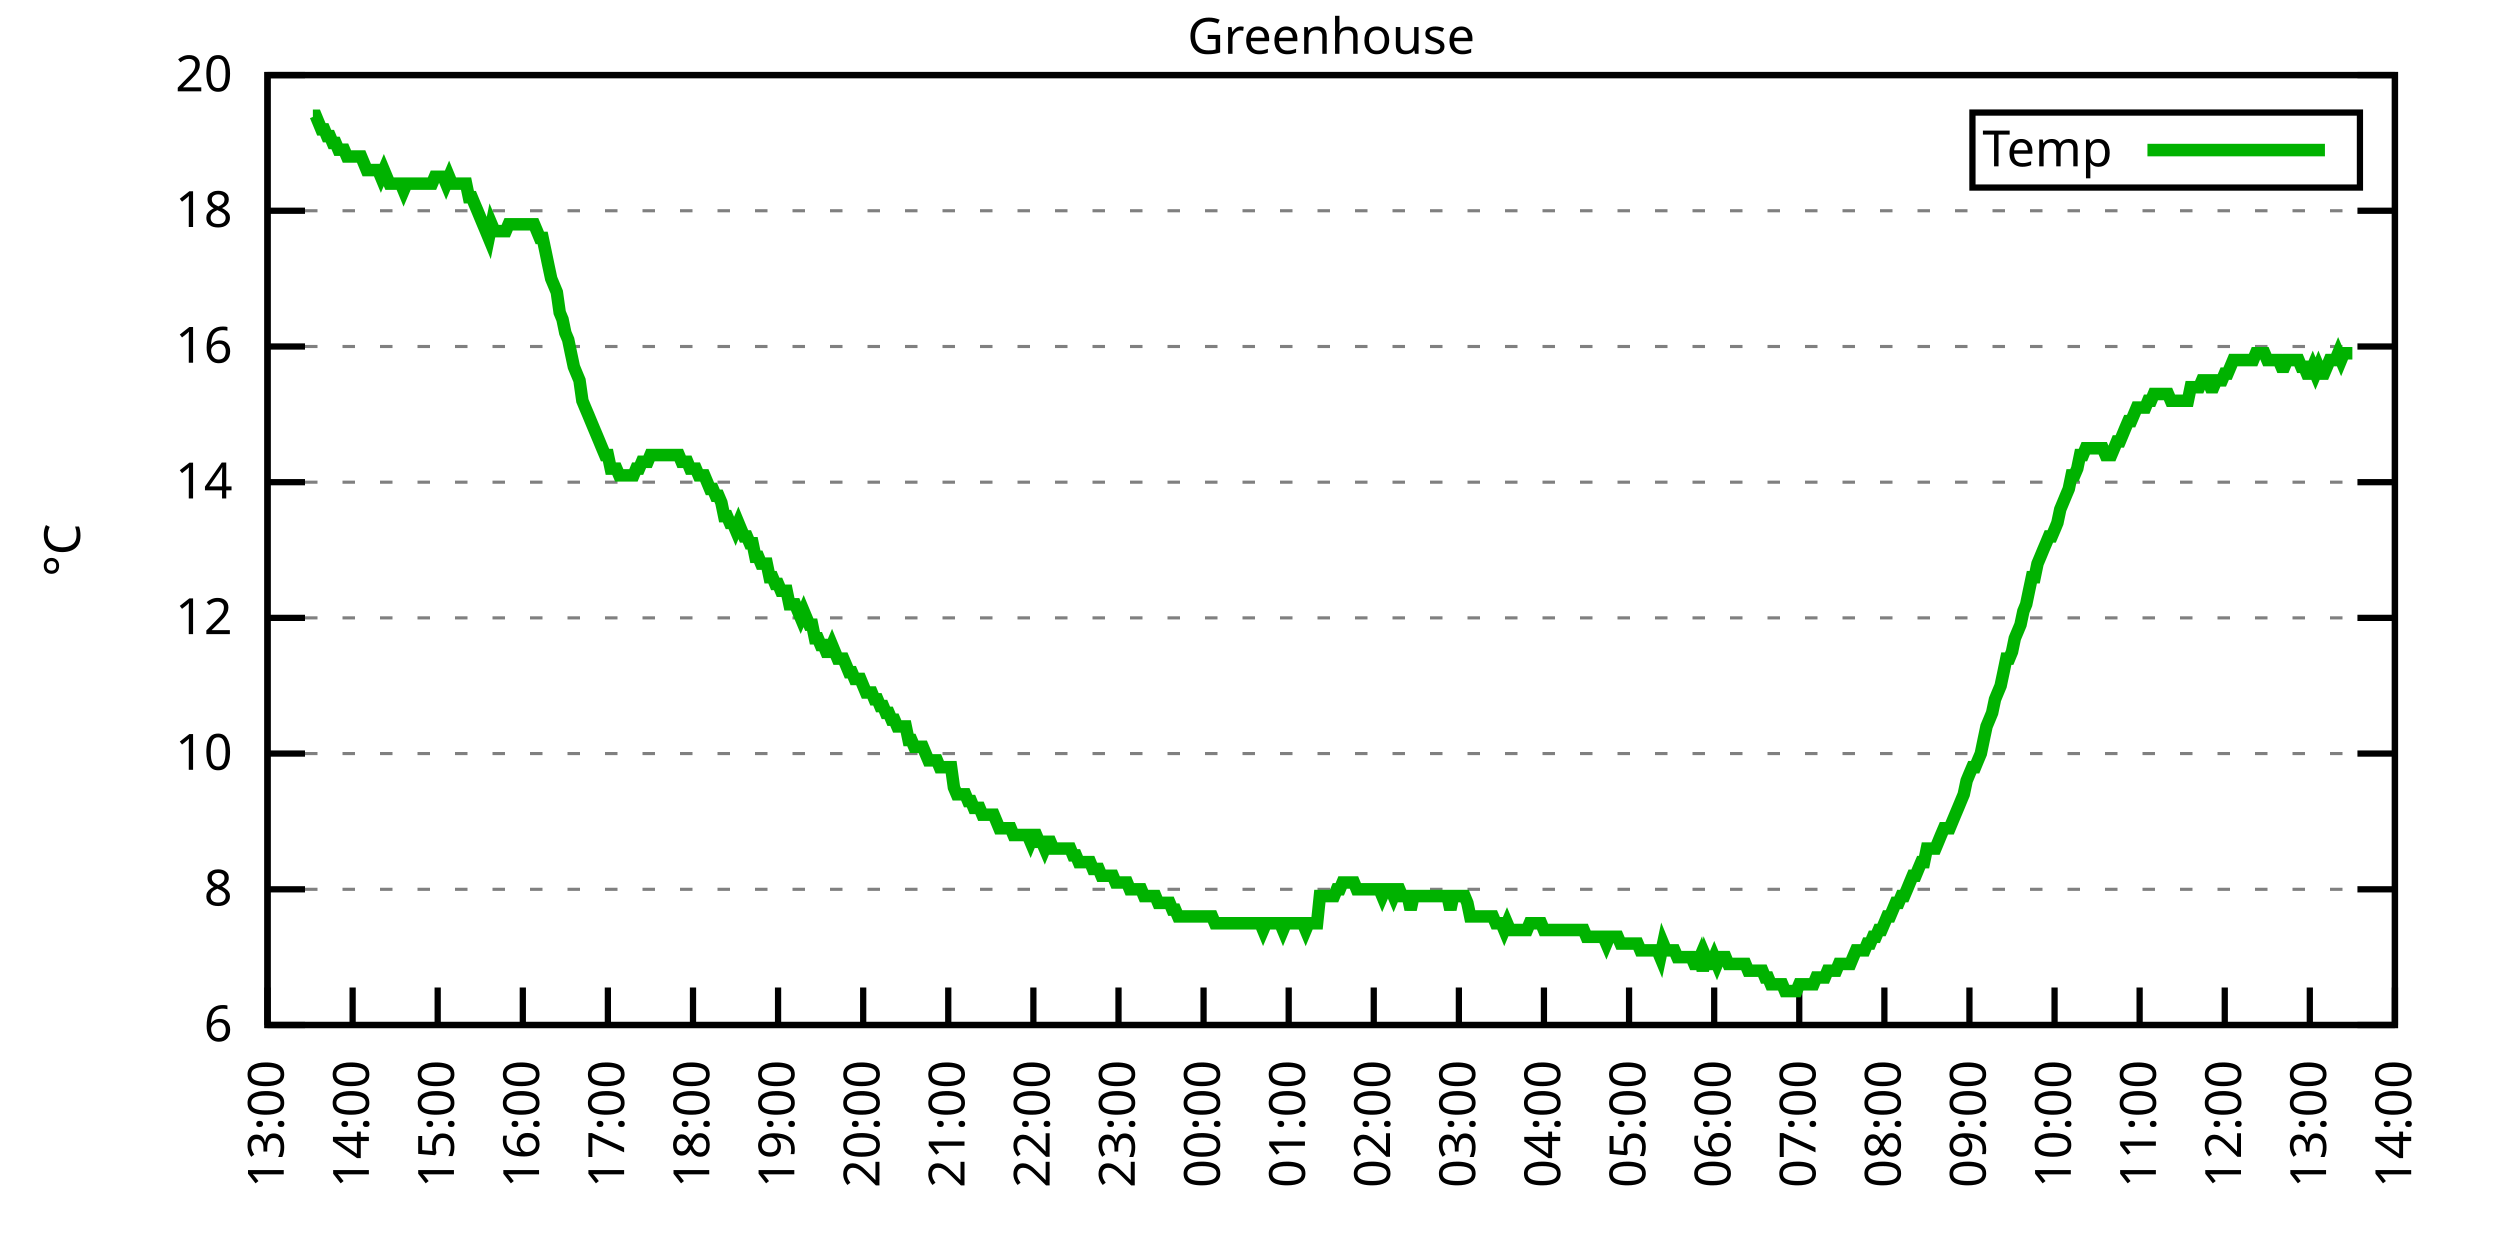
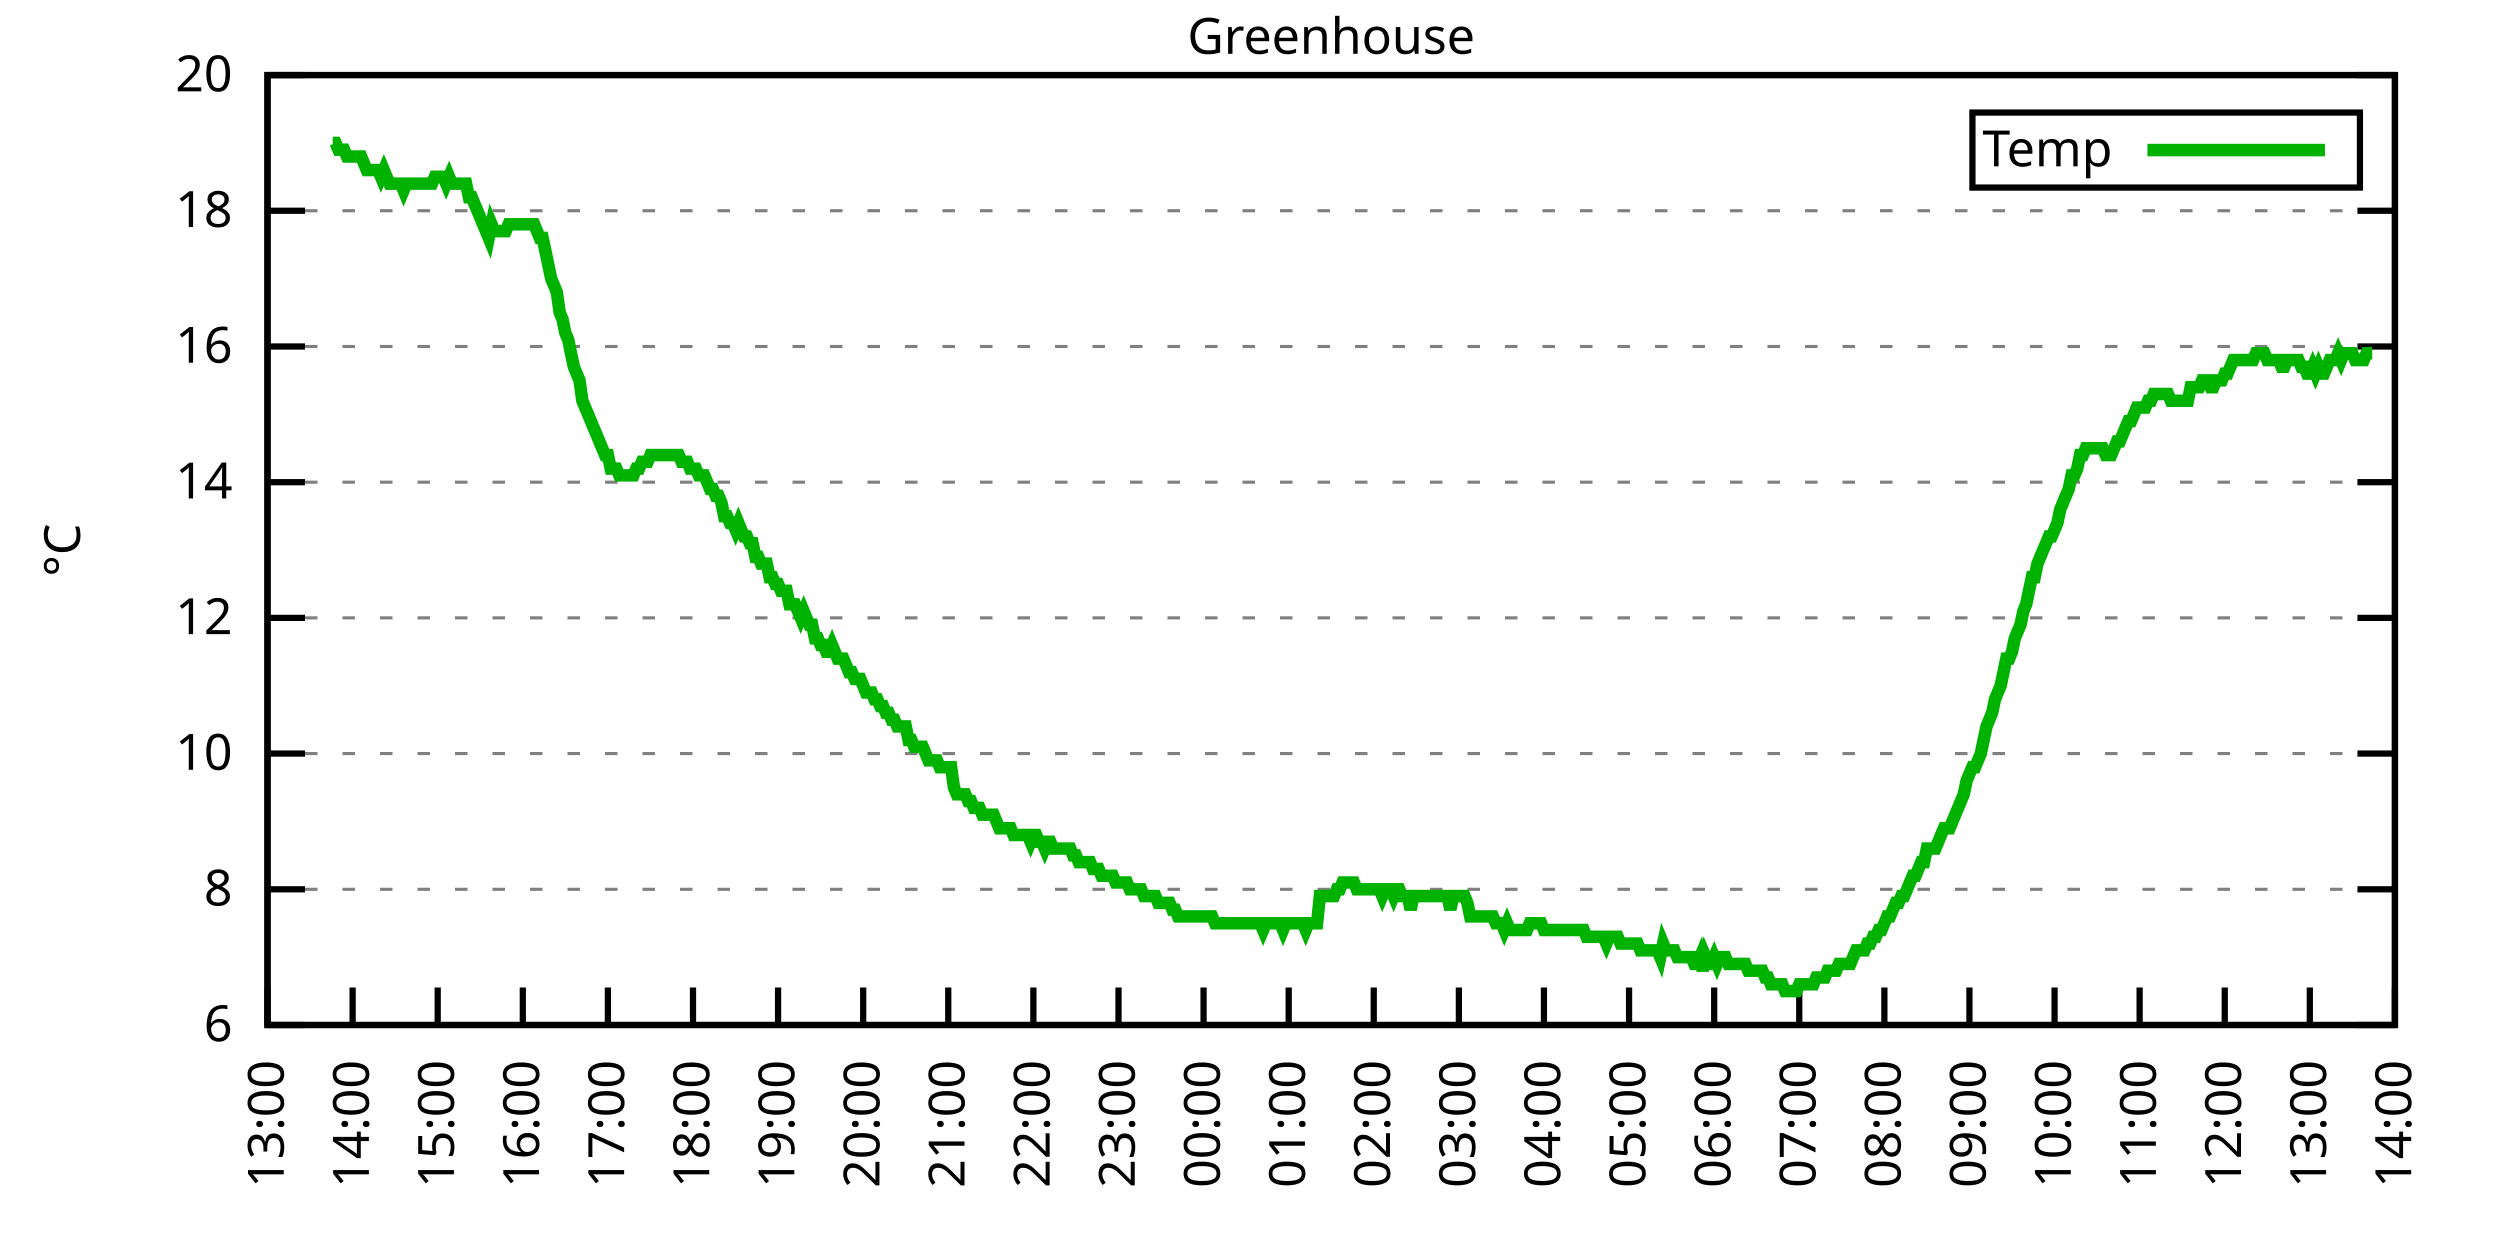
<svg xmlns="http://www.w3.org/2000/svg" xmlns:xlink="http://www.w3.org/1999/xlink" width="400" height="200" viewBox="0 0 400 200">
  <g id="gnuplot_canvas">
    <rect x="0" y="0" width="400" height="200" fill="none" />
    <defs>
      <circle id="gpDot" r="0.5" stroke-width="0.5" stroke="currentColor" />
      <path id="gpPt0" stroke-width="0.333" stroke="currentColor" d="M-1,0 h2 M0,-1 v2" />
      <path id="gpPt1" stroke-width="0.333" stroke="currentColor" d="M-1,-1 L1,1 M1,-1 L-1,1" />
      <path id="gpPt2" stroke-width="0.333" stroke="currentColor" d="M-1,0 L1,0 M0,-1 L0,1 M-1,-1 L1,1 M-1,1 L1,-1" />
      <rect id="gpPt3" stroke-width="0.333" stroke="currentColor" x="-1" y="-1" width="2" height="2" />
      <rect id="gpPt4" stroke-width="0.333" stroke="currentColor" fill="currentColor" x="-1" y="-1" width="2" height="2" />
      <circle id="gpPt5" stroke-width="0.333" stroke="currentColor" cx="0" cy="0" r="1" />
      <use xlink:href="#gpPt5" id="gpPt6" fill="currentColor" stroke="none" />
      <path id="gpPt7" stroke-width="0.333" stroke="currentColor" d="M0,-1.33 L-1.33,0.67 L1.33,0.67 z" />
      <use xlink:href="#gpPt7" id="gpPt8" fill="currentColor" stroke="none" />
      <use xlink:href="#gpPt7" id="gpPt9" stroke="currentColor" transform="rotate(180)" />
      <use xlink:href="#gpPt9" id="gpPt10" fill="currentColor" stroke="none" />
      <use xlink:href="#gpPt3" id="gpPt11" stroke="currentColor" transform="rotate(45)" />
      <use xlink:href="#gpPt11" id="gpPt12" fill="currentColor" stroke="none" />
      <path id="gpPt13" stroke-width="0.333" stroke="currentColor" d="M0,1.330 L1.265,0.411 L0.782,-1.067 L-0.782,-1.076 L-1.265,0.411 z" />
      <use xlink:href="#gpPt13" id="gpPt14" fill="currentColor" stroke="none" />
      <filter id="textbox" filterUnits="objectBoundingBox" x="0" y="0" height="1" width="1">
        <feFlood flood-color="white" flood-opacity="1" result="bgnd" />
        <feComposite in="SourceGraphic" in2="bgnd" operator="atop" />
      </filter>
      <filter id="greybox" filterUnits="objectBoundingBox" x="0" y="0" height="1" width="1">
        <feFlood flood-color="lightgrey" flood-opacity="1" result="grey" />
        <feComposite in="SourceGraphic" in2="grey" operator="atop" />
      </filter>
    </defs>
    <g fill="none" color="white" stroke="currentColor" stroke-width="1.00" stroke-linecap="butt" stroke-linejoin="miter">
</g>
    <g fill="none" color="black" stroke="currentColor" stroke-width="1.00" stroke-linecap="butt" stroke-linejoin="miter">
      <g stroke="none" shape-rendering="crispEdges">
        <polygon fill="rgb(255, 255, 255)" points="42.80,164.00 383.18,164.00 383.18,12.02 42.80,12.02 " />
      </g>
    </g>
    <g fill="none" color="black" stroke="currentColor" stroke-width="1.00" stroke-linecap="butt" stroke-linejoin="miter">
</g>
    <g fill="none" color="black" stroke="black" stroke-width="0.50" stroke-linecap="butt" stroke-linejoin="miter">
</g>
    <g fill="none" color="gray" stroke="currentColor" stroke-width="0.50" stroke-linecap="butt" stroke-linejoin="miter">
      <path stroke="gray" stroke-dasharray="2,4" class="gridline" d="M42.80,164.00 L383.19,164.00  " />
    </g>
    <g fill="none" color="gray" stroke="gray" stroke-width="1.00" stroke-linecap="butt" stroke-linejoin="miter">
</g>
    <g fill="none" color="black" stroke="currentColor" stroke-width="1.00" stroke-linecap="butt" stroke-linejoin="miter">
      <path stroke="black" d="M42.80,164.00 L48.80,164.00 M383.19,164.00 L377.19,164.00  " />
      <g transform="translate(37.20,166.60)" stroke="none" fill="black" font-family="Sans" font-size="8.00" text-anchor="end">
        <text>
          <tspan font-family="Sans"> 6</tspan>
        </text>
      </g>
    </g>
    <g fill="none" color="black" stroke="currentColor" stroke-width="1.00" stroke-linecap="butt" stroke-linejoin="miter">
</g>
    <g fill="none" color="black" stroke="black" stroke-width="0.50" stroke-linecap="butt" stroke-linejoin="miter">
</g>
    <g fill="none" color="gray" stroke="currentColor" stroke-width="0.50" stroke-linecap="butt" stroke-linejoin="miter">
      <path stroke="gray" stroke-dasharray="2,4" class="gridline" d="M42.80,142.29 L383.19,142.29  " />
    </g>
    <g fill="none" color="gray" stroke="gray" stroke-width="1.00" stroke-linecap="butt" stroke-linejoin="miter">
</g>
    <g fill="none" color="black" stroke="currentColor" stroke-width="1.00" stroke-linecap="butt" stroke-linejoin="miter">
      <path stroke="black" d="M42.80,142.29 L48.80,142.29 M383.19,142.29 L377.19,142.29  " />
      <g transform="translate(37.20,144.89)" stroke="none" fill="black" font-family="Sans" font-size="8.00" text-anchor="end">
        <text>
          <tspan font-family="Sans"> 8</tspan>
        </text>
      </g>
    </g>
    <g fill="none" color="black" stroke="currentColor" stroke-width="1.00" stroke-linecap="butt" stroke-linejoin="miter">
</g>
    <g fill="none" color="black" stroke="black" stroke-width="0.50" stroke-linecap="butt" stroke-linejoin="miter">
</g>
    <g fill="none" color="gray" stroke="currentColor" stroke-width="0.50" stroke-linecap="butt" stroke-linejoin="miter">
      <path stroke="gray" stroke-dasharray="2,4" class="gridline" d="M42.80,120.57 L383.19,120.57  " />
    </g>
    <g fill="none" color="gray" stroke="gray" stroke-width="1.00" stroke-linecap="butt" stroke-linejoin="miter">
</g>
    <g fill="none" color="black" stroke="currentColor" stroke-width="1.00" stroke-linecap="butt" stroke-linejoin="miter">
      <path stroke="black" d="M42.80,120.57 L48.80,120.57 M383.19,120.57 L377.19,120.57  " />
      <g transform="translate(37.20,123.17)" stroke="none" fill="black" font-family="Sans" font-size="8.00" text-anchor="end">
        <text>
          <tspan font-family="Sans"> 10</tspan>
        </text>
      </g>
    </g>
    <g fill="none" color="black" stroke="currentColor" stroke-width="1.00" stroke-linecap="butt" stroke-linejoin="miter">
</g>
    <g fill="none" color="black" stroke="black" stroke-width="0.50" stroke-linecap="butt" stroke-linejoin="miter">
</g>
    <g fill="none" color="gray" stroke="currentColor" stroke-width="0.50" stroke-linecap="butt" stroke-linejoin="miter">
      <path stroke="gray" stroke-dasharray="2,4" class="gridline" d="M42.80,98.86 L383.19,98.86  " />
    </g>
    <g fill="none" color="gray" stroke="gray" stroke-width="1.00" stroke-linecap="butt" stroke-linejoin="miter">
</g>
    <g fill="none" color="black" stroke="currentColor" stroke-width="1.00" stroke-linecap="butt" stroke-linejoin="miter">
      <path stroke="black" d="M42.80,98.86 L48.80,98.86 M383.19,98.86 L377.19,98.86  " />
      <g transform="translate(37.20,101.46)" stroke="none" fill="black" font-family="Sans" font-size="8.00" text-anchor="end">
        <text>
          <tspan font-family="Sans"> 12</tspan>
        </text>
      </g>
    </g>
    <g fill="none" color="black" stroke="currentColor" stroke-width="1.00" stroke-linecap="butt" stroke-linejoin="miter">
</g>
    <g fill="none" color="black" stroke="black" stroke-width="0.50" stroke-linecap="butt" stroke-linejoin="miter">
</g>
    <g fill="none" color="gray" stroke="currentColor" stroke-width="0.50" stroke-linecap="butt" stroke-linejoin="miter">
      <path stroke="gray" stroke-dasharray="2,4" class="gridline" d="M42.80,77.15 L383.19,77.15  " />
    </g>
    <g fill="none" color="gray" stroke="gray" stroke-width="1.00" stroke-linecap="butt" stroke-linejoin="miter">
</g>
    <g fill="none" color="black" stroke="currentColor" stroke-width="1.00" stroke-linecap="butt" stroke-linejoin="miter">
      <path stroke="black" d="M42.80,77.15 L48.80,77.15 M383.19,77.15 L377.19,77.15  " />
      <g transform="translate(37.20,79.75)" stroke="none" fill="black" font-family="Sans" font-size="8.00" text-anchor="end">
        <text>
          <tspan font-family="Sans"> 14</tspan>
        </text>
      </g>
    </g>
    <g fill="none" color="black" stroke="currentColor" stroke-width="1.00" stroke-linecap="butt" stroke-linejoin="miter">
</g>
    <g fill="none" color="black" stroke="black" stroke-width="0.50" stroke-linecap="butt" stroke-linejoin="miter">
</g>
    <g fill="none" color="gray" stroke="currentColor" stroke-width="0.50" stroke-linecap="butt" stroke-linejoin="miter">
      <path stroke="gray" stroke-dasharray="2,4" class="gridline" d="M42.80,55.44 L383.19,55.44  " />
    </g>
    <g fill="none" color="gray" stroke="gray" stroke-width="1.00" stroke-linecap="butt" stroke-linejoin="miter">
</g>
    <g fill="none" color="black" stroke="currentColor" stroke-width="1.00" stroke-linecap="butt" stroke-linejoin="miter">
      <path stroke="black" d="M42.80,55.44 L48.80,55.44 M383.19,55.44 L377.19,55.44  " />
      <g transform="translate(37.20,58.04)" stroke="none" fill="black" font-family="Sans" font-size="8.00" text-anchor="end">
        <text>
          <tspan font-family="Sans"> 16</tspan>
        </text>
      </g>
    </g>
    <g fill="none" color="black" stroke="currentColor" stroke-width="1.00" stroke-linecap="butt" stroke-linejoin="miter">
</g>
    <g fill="none" color="black" stroke="black" stroke-width="0.50" stroke-linecap="butt" stroke-linejoin="miter">
</g>
    <g fill="none" color="gray" stroke="currentColor" stroke-width="0.50" stroke-linecap="butt" stroke-linejoin="miter">
      <path stroke="gray" stroke-dasharray="2,4" class="gridline" d="M42.80,33.72 L383.19,33.72  " />
    </g>
    <g fill="none" color="gray" stroke="gray" stroke-width="1.00" stroke-linecap="butt" stroke-linejoin="miter">
</g>
    <g fill="none" color="black" stroke="currentColor" stroke-width="1.00" stroke-linecap="butt" stroke-linejoin="miter">
      <path stroke="black" d="M42.80,33.72 L48.80,33.72 M383.19,33.72 L377.19,33.72  " />
      <g transform="translate(37.20,36.32)" stroke="none" fill="black" font-family="Sans" font-size="8.00" text-anchor="end">
        <text>
          <tspan font-family="Sans"> 18</tspan>
        </text>
      </g>
    </g>
    <g fill="none" color="black" stroke="currentColor" stroke-width="1.00" stroke-linecap="butt" stroke-linejoin="miter">
</g>
    <g fill="none" color="black" stroke="black" stroke-width="0.50" stroke-linecap="butt" stroke-linejoin="miter">
</g>
    <g fill="none" color="gray" stroke="currentColor" stroke-width="0.50" stroke-linecap="butt" stroke-linejoin="miter">
      <path stroke="gray" stroke-dasharray="2,4" class="gridline" d="M42.80,12.01 L383.19,12.01  " />
    </g>
    <g fill="none" color="gray" stroke="gray" stroke-width="1.00" stroke-linecap="butt" stroke-linejoin="miter">
</g>
    <g fill="none" color="black" stroke="currentColor" stroke-width="1.00" stroke-linecap="butt" stroke-linejoin="miter">
      <path stroke="black" d="M42.80,12.01 L48.80,12.01 M383.19,12.01 L377.19,12.01  " />
      <g transform="translate(37.20,14.61)" stroke="none" fill="black" font-family="Sans" font-size="8.00" text-anchor="end">
        <text>
          <tspan font-family="Sans"> 20</tspan>
        </text>
      </g>
    </g>
    <g fill="none" color="black" stroke="currentColor" stroke-width="1.00" stroke-linecap="butt" stroke-linejoin="miter">
      <path stroke="black" d="M42.80,164.00 L42.80,158.00  " />
      <g transform="translate(45.40,169.60) rotate(270.00)" stroke="none" fill="black" font-family="Sans" font-size="8.00" text-anchor="end">
        <text>
          <tspan font-family="Sans">13:00</tspan>
        </text>
      </g>
    </g>
    <g fill="none" color="black" stroke="currentColor" stroke-width="1.00" stroke-linecap="butt" stroke-linejoin="miter">
      <path stroke="black" d="M56.42,164.00 L56.42,158.00  " />
      <g transform="translate(59.02,169.60) rotate(270.00)" stroke="none" fill="black" font-family="Sans" font-size="8.00" text-anchor="end">
        <text>
          <tspan font-family="Sans">14:00</tspan>
        </text>
      </g>
    </g>
    <g fill="none" color="black" stroke="currentColor" stroke-width="1.00" stroke-linecap="butt" stroke-linejoin="miter">
      <path stroke="black" d="M70.03,164.00 L70.03,158.00  " />
      <g transform="translate(72.63,169.60) rotate(270.00)" stroke="none" fill="black" font-family="Sans" font-size="8.00" text-anchor="end">
        <text>
          <tspan font-family="Sans">15:00</tspan>
        </text>
      </g>
    </g>
    <g fill="none" color="black" stroke="currentColor" stroke-width="1.00" stroke-linecap="butt" stroke-linejoin="miter">
      <path stroke="black" d="M83.65,164.00 L83.65,158.00  " />
      <g transform="translate(86.25,169.60) rotate(270.00)" stroke="none" fill="black" font-family="Sans" font-size="8.00" text-anchor="end">
        <text>
          <tspan font-family="Sans">16:00</tspan>
        </text>
      </g>
    </g>
    <g fill="none" color="black" stroke="currentColor" stroke-width="1.00" stroke-linecap="butt" stroke-linejoin="miter">
      <path stroke="black" d="M97.26,164.00 L97.26,158.00  " />
      <g transform="translate(99.86,169.60) rotate(270.00)" stroke="none" fill="black" font-family="Sans" font-size="8.00" text-anchor="end">
        <text>
          <tspan font-family="Sans">17:00</tspan>
        </text>
      </g>
    </g>
    <g fill="none" color="black" stroke="currentColor" stroke-width="1.00" stroke-linecap="butt" stroke-linejoin="miter">
      <path stroke="black" d="M110.88,164.00 L110.88,158.00  " />
      <g transform="translate(113.48,169.60) rotate(270.00)" stroke="none" fill="black" font-family="Sans" font-size="8.00" text-anchor="end">
        <text>
          <tspan font-family="Sans">18:00</tspan>
        </text>
      </g>
    </g>
    <g fill="none" color="black" stroke="currentColor" stroke-width="1.00" stroke-linecap="butt" stroke-linejoin="miter">
      <path stroke="black" d="M124.49,164.00 L124.49,158.00  " />
      <g transform="translate(127.09,169.60) rotate(270.00)" stroke="none" fill="black" font-family="Sans" font-size="8.00" text-anchor="end">
        <text>
          <tspan font-family="Sans">19:00</tspan>
        </text>
      </g>
    </g>
    <g fill="none" color="black" stroke="currentColor" stroke-width="1.00" stroke-linecap="butt" stroke-linejoin="miter">
      <path stroke="black" d="M138.11,164.00 L138.11,158.00  " />
      <g transform="translate(140.71,169.60) rotate(270.00)" stroke="none" fill="black" font-family="Sans" font-size="8.00" text-anchor="end">
        <text>
          <tspan font-family="Sans">20:00</tspan>
        </text>
      </g>
    </g>
    <g fill="none" color="black" stroke="currentColor" stroke-width="1.00" stroke-linecap="butt" stroke-linejoin="miter">
      <path stroke="black" d="M151.72,164.00 L151.72,158.00  " />
      <g transform="translate(154.32,169.60) rotate(270.00)" stroke="none" fill="black" font-family="Sans" font-size="8.00" text-anchor="end">
        <text>
          <tspan font-family="Sans">21:00</tspan>
        </text>
      </g>
    </g>
    <g fill="none" color="black" stroke="currentColor" stroke-width="1.00" stroke-linecap="butt" stroke-linejoin="miter">
      <path stroke="black" d="M165.34,164.00 L165.34,158.00  " />
      <g transform="translate(167.94,169.60) rotate(270.00)" stroke="none" fill="black" font-family="Sans" font-size="8.00" text-anchor="end">
        <text>
          <tspan font-family="Sans">22:00</tspan>
        </text>
      </g>
    </g>
    <g fill="none" color="black" stroke="currentColor" stroke-width="1.00" stroke-linecap="butt" stroke-linejoin="miter">
      <path stroke="black" d="M178.96,164.00 L178.96,158.00  " />
      <g transform="translate(181.56,169.60) rotate(270.00)" stroke="none" fill="black" font-family="Sans" font-size="8.00" text-anchor="end">
        <text>
          <tspan font-family="Sans">23:00</tspan>
        </text>
      </g>
    </g>
    <g fill="none" color="black" stroke="currentColor" stroke-width="1.00" stroke-linecap="butt" stroke-linejoin="miter">
      <path stroke="black" d="M192.57,164.00 L192.57,158.00  " />
      <g transform="translate(195.17,169.60) rotate(270.00)" stroke="none" fill="black" font-family="Sans" font-size="8.00" text-anchor="end">
        <text>
          <tspan font-family="Sans">00:00</tspan>
        </text>
      </g>
    </g>
    <g fill="none" color="black" stroke="currentColor" stroke-width="1.00" stroke-linecap="butt" stroke-linejoin="miter">
      <path stroke="black" d="M206.19,164.00 L206.19,158.00  " />
      <g transform="translate(208.79,169.60) rotate(270.00)" stroke="none" fill="black" font-family="Sans" font-size="8.00" text-anchor="end">
        <text>
          <tspan font-family="Sans">01:00</tspan>
        </text>
      </g>
    </g>
    <g fill="none" color="black" stroke="currentColor" stroke-width="1.00" stroke-linecap="butt" stroke-linejoin="miter">
      <path stroke="black" d="M219.80,164.00 L219.80,158.00  " />
      <g transform="translate(222.40,169.60) rotate(270.00)" stroke="none" fill="black" font-family="Sans" font-size="8.00" text-anchor="end">
        <text>
          <tspan font-family="Sans">02:00</tspan>
        </text>
      </g>
    </g>
    <g fill="none" color="black" stroke="currentColor" stroke-width="1.00" stroke-linecap="butt" stroke-linejoin="miter">
      <path stroke="black" d="M233.42,164.00 L233.42,158.00  " />
      <g transform="translate(236.02,169.60) rotate(270.00)" stroke="none" fill="black" font-family="Sans" font-size="8.00" text-anchor="end">
        <text>
          <tspan font-family="Sans">03:00</tspan>
        </text>
      </g>
    </g>
    <g fill="none" color="black" stroke="currentColor" stroke-width="1.00" stroke-linecap="butt" stroke-linejoin="miter">
      <path stroke="black" d="M247.03,164.00 L247.03,158.00  " />
      <g transform="translate(249.63,169.60) rotate(270.00)" stroke="none" fill="black" font-family="Sans" font-size="8.00" text-anchor="end">
        <text>
          <tspan font-family="Sans">04:00</tspan>
        </text>
      </g>
    </g>
    <g fill="none" color="black" stroke="currentColor" stroke-width="1.00" stroke-linecap="butt" stroke-linejoin="miter">
      <path stroke="black" d="M260.65,164.00 L260.65,158.00  " />
      <g transform="translate(263.25,169.60) rotate(270.00)" stroke="none" fill="black" font-family="Sans" font-size="8.00" text-anchor="end">
        <text>
          <tspan font-family="Sans">05:00</tspan>
        </text>
      </g>
    </g>
    <g fill="none" color="black" stroke="currentColor" stroke-width="1.00" stroke-linecap="butt" stroke-linejoin="miter">
      <path stroke="black" d="M274.27,164.00 L274.27,158.00  " />
      <g transform="translate(276.87,169.60) rotate(270.00)" stroke="none" fill="black" font-family="Sans" font-size="8.00" text-anchor="end">
        <text>
          <tspan font-family="Sans">06:00</tspan>
        </text>
      </g>
    </g>
    <g fill="none" color="black" stroke="currentColor" stroke-width="1.00" stroke-linecap="butt" stroke-linejoin="miter">
      <path stroke="black" d="M287.88,164.00 L287.88,158.00  " />
      <g transform="translate(290.48,169.60) rotate(270.00)" stroke="none" fill="black" font-family="Sans" font-size="8.00" text-anchor="end">
        <text>
          <tspan font-family="Sans">07:00</tspan>
        </text>
      </g>
    </g>
    <g fill="none" color="black" stroke="currentColor" stroke-width="1.00" stroke-linecap="butt" stroke-linejoin="miter">
      <path stroke="black" d="M301.50,164.00 L301.50,158.00  " />
      <g transform="translate(304.10,169.60) rotate(270.00)" stroke="none" fill="black" font-family="Sans" font-size="8.00" text-anchor="end">
        <text>
          <tspan font-family="Sans">08:00</tspan>
        </text>
      </g>
    </g>
    <g fill="none" color="black" stroke="currentColor" stroke-width="1.00" stroke-linecap="butt" stroke-linejoin="miter">
      <path stroke="black" d="M315.11,164.00 L315.11,158.00  " />
      <g transform="translate(317.71,169.60) rotate(270.00)" stroke="none" fill="black" font-family="Sans" font-size="8.00" text-anchor="end">
        <text>
          <tspan font-family="Sans">09:00</tspan>
        </text>
      </g>
    </g>
    <g fill="none" color="black" stroke="currentColor" stroke-width="1.00" stroke-linecap="butt" stroke-linejoin="miter">
      <path stroke="black" d="M328.73,164.00 L328.73,158.00  " />
      <g transform="translate(331.33,169.60) rotate(270.00)" stroke="none" fill="black" font-family="Sans" font-size="8.00" text-anchor="end">
        <text>
          <tspan font-family="Sans">10:00</tspan>
        </text>
      </g>
    </g>
    <g fill="none" color="black" stroke="currentColor" stroke-width="1.00" stroke-linecap="butt" stroke-linejoin="miter">
      <path stroke="black" d="M342.34,164.00 L342.34,158.00  " />
      <g transform="translate(344.94,169.60) rotate(270.00)" stroke="none" fill="black" font-family="Sans" font-size="8.00" text-anchor="end">
        <text>
          <tspan font-family="Sans">11:00</tspan>
        </text>
      </g>
    </g>
    <g fill="none" color="black" stroke="currentColor" stroke-width="1.00" stroke-linecap="butt" stroke-linejoin="miter">
      <path stroke="black" d="M355.96,164.00 L355.96,158.00  " />
      <g transform="translate(358.56,169.60) rotate(270.00)" stroke="none" fill="black" font-family="Sans" font-size="8.00" text-anchor="end">
        <text>
          <tspan font-family="Sans">12:00</tspan>
        </text>
      </g>
    </g>
    <g fill="none" color="black" stroke="currentColor" stroke-width="1.00" stroke-linecap="butt" stroke-linejoin="miter">
      <path stroke="black" d="M369.57,164.00 L369.57,158.00  " />
      <g transform="translate(372.17,169.60) rotate(270.00)" stroke="none" fill="black" font-family="Sans" font-size="8.00" text-anchor="end">
        <text>
          <tspan font-family="Sans">13:00</tspan>
        </text>
      </g>
    </g>
    <g fill="none" color="black" stroke="currentColor" stroke-width="1.00" stroke-linecap="butt" stroke-linejoin="miter">
      <path stroke="black" d="M383.19,164.00 L383.19,158.00  " />
      <g transform="translate(385.79,169.60) rotate(270.00)" stroke="none" fill="black" font-family="Sans" font-size="8.00" text-anchor="end">
        <text>
          <tspan font-family="Sans">14:00</tspan>
        </text>
      </g>
    </g>
    <g fill="none" color="black" stroke="currentColor" stroke-width="1.00" stroke-linecap="butt" stroke-linejoin="miter">
</g>
    <g fill="none" color="black" stroke="currentColor" stroke-width="1.00" stroke-linecap="butt" stroke-linejoin="miter">
      <path stroke="black" d="M42.80,12.01 L42.80,164.00 L383.19,164.00 L383.19,12.01 L42.80,12.01 Z  " />
    </g>
    <g fill="none" color="black" stroke="currentColor" stroke-width="1.00" stroke-linecap="butt" stroke-linejoin="miter">
</g>
    <g fill="none" color="black" stroke="currentColor" stroke-width="1.00" stroke-linecap="butt" stroke-linejoin="miter">
      <path stroke="black" d="M315.59,30.01 L315.59,18.01 L377.59,18.01 L377.59,30.01 L315.59,30.01 Z  " />
    </g>
    <g id="Greenhouse_plot_1">
      <g fill="none" color="white" stroke="black" stroke-width="2.00" stroke-linecap="butt" stroke-linejoin="miter">
</g>
      <g fill="none" color="black" stroke="currentColor" stroke-width="2.00" stroke-linecap="butt" stroke-linejoin="miter">
        <g transform="translate(337.99,26.61)" stroke="none" fill="black" font-family="Sans" font-size="8.00" text-anchor="end">
          <text>
            <tspan font-family="Sans">Temp</tspan>
          </text>
        </g>
      </g>
      <g fill="none" color="black" stroke="currentColor" stroke-width="2.00" stroke-linecap="butt" stroke-linejoin="miter">
-         <path stroke="rgb(  0, 178,   0)" d="M343.59,24.01 L371.99,24.01 M50.06,18.52 L50.52,18.52 L50.97,19.61 L51.42,20.70 L51.88,20.70 L52.33,21.78   L52.78,21.78 L53.24,22.87 L53.69,22.87 L54.15,23.95 L54.60,23.95 L55.05,23.95 L55.51,25.04 L55.96,25.04   L56.42,25.04 L56.87,25.04 L57.32,25.04 L57.78,25.04 L58.23,26.12 L58.68,27.21 L59.14,27.21 L59.59,27.21   L60.05,27.21 L60.50,27.21 L60.95,28.29 L61.41,27.21 L61.86,28.29 L62.32,29.38 L62.77,29.38 L63.22,29.38   L63.68,29.38 L64.13,29.38 L64.58,30.47 L65.04,29.38 L65.49,29.38 L65.95,29.38 L66.40,29.38 L66.85,29.38   L67.31,29.38 L67.76,29.38 L68.22,29.38 L68.67,29.38 L69.12,29.38 L69.58,28.29 L70.03,28.29 L70.49,28.29   L70.94,28.29 L71.39,29.38 L71.85,28.29 L72.30,29.38 L72.75,29.38 L73.21,29.38 L73.66,29.38 L74.12,29.38   L74.57,29.38 L75.02,31.55 L75.48,31.55 L75.93,32.64 L76.39,33.72 L76.84,34.81 L77.29,35.89 L77.75,36.98   L78.20,38.07 L78.65,35.89 L79.11,36.98 L79.56,36.98 L80.02,36.98 L80.47,36.98 L80.92,36.98 L81.38,35.89   L81.83,35.89 L82.29,35.89 L82.74,35.89 L83.19,35.89 L83.65,35.89 L84.10,35.89 L84.55,35.89 L85.01,35.89   L85.46,35.89 L85.92,36.98 L86.37,38.07 L86.82,38.07 L87.28,40.24 L87.73,42.41 L88.19,44.58 L88.64,45.66   L89.09,46.75 L89.55,50.01 L90.00,51.09 L90.45,53.26 L90.91,54.35 L91.36,56.52 L91.82,58.69 L92.27,59.78   L92.72,60.86 L93.18,64.12 L93.63,65.21 L94.09,66.29 L94.54,67.38 L94.99,68.46 L95.45,69.55 L95.90,70.63   L96.35,71.72 L96.81,72.81 L97.26,72.81 L97.72,74.98 L98.17,74.98 L98.62,74.98 L99.08,76.06 L99.53,76.06   L99.99,76.06 L100.44,76.06 L100.89,76.06 L101.35,76.06 L101.80,74.98 L102.25,74.98 L102.71,73.89 L103.16,73.89   L103.62,73.89 L104.07,72.81 L104.52,72.81 L104.98,72.81 L105.43,72.81 L105.89,72.81 L106.34,72.81 L106.79,72.81   L107.25,72.81 L107.70,72.81 L108.15,72.81 L108.61,72.81 L109.06,73.89 L109.52,73.89 L109.97,73.89 L110.42,74.98   L110.88,74.98 L111.33,74.98 L111.79,76.06 L112.24,76.06 L112.69,76.06 L113.15,77.15 L113.60,78.23 L114.05,78.23   L114.51,79.32 L114.96,79.32 L115.42,80.41 L115.87,82.58 L116.32,82.58 L116.78,83.66 L117.23,83.66 L117.69,84.75   L118.14,83.66 L118.59,84.75 L119.05,85.83 L119.50,85.83 L119.96,86.92 L120.41,86.92 L120.86,89.09 L121.32,89.09   L121.77,90.18 L122.22,90.18 L122.68,90.18 L123.13,92.35 L123.59,92.35 L124.04,93.43 L124.49,93.43 L124.95,94.52   L125.40,94.52 L125.86,94.52 L126.31,96.69 L126.76,96.69 L127.22,96.69 L127.67,97.78 L128.12,98.86 L128.58,97.78   L129.03,98.86 L129.49,99.95 L129.94,99.95 L130.39,102.12 L130.85,102.12 L131.30,103.20 L131.76,103.20 L132.21,104.29   L132.66,104.29 L133.12,103.20 L133.57,104.29 L134.02,105.38 L134.48,105.38 L134.93,105.38 L135.39,106.46 L135.84,107.55   L136.29,107.55 L136.75,108.63 L137.20,108.63 L137.66,108.63 L138.11,109.72 L138.56,110.80 L139.02,110.80 L139.47,110.80   L139.92,111.89 L140.38,111.89 L140.83,112.97 L141.29,112.97 L141.74,114.06 L142.19,114.06 L142.65,115.15 L143.10,115.15   L143.56,116.23 L144.01,116.23 L144.46,116.23 L144.92,116.23 L145.37,118.40 L145.82,118.40 L146.28,119.49 L146.73,119.49   L147.19,119.49 L147.64,119.49 L148.09,120.57 L148.55,121.66 L149.00,121.66 L149.46,121.66 L149.91,121.66 L150.36,122.75   L150.82,122.75 L151.27,122.75 L151.72,122.75 L152.18,122.75 L152.63,126.00 L153.09,127.09 L153.54,127.09 L153.99,127.09   L154.45,127.09 L154.90,128.17 L155.36,128.17 L155.81,129.26 L156.26,129.26 L156.72,129.26 L157.17,130.35 L157.62,130.35   L158.08,130.35 L158.53,130.35 L158.99,130.35 L159.44,131.43 L159.89,132.52 L160.35,132.52 L160.80,132.52 L161.26,132.52   L161.71,132.52 L162.16,133.60 L162.62,133.60 L163.07,133.60 L163.52,133.60 L163.98,133.60 L164.43,133.60 L164.89,134.69   L165.34,133.60 L165.79,133.60 L166.25,134.69 L166.70,134.69 L167.16,135.77 L167.61,134.69 L168.06,134.69 L168.52,135.77   L168.97,135.77 L169.43,135.77 L169.88,135.77 L170.33,135.77 L170.79,135.77 L171.24,135.77 L171.69,136.86 L172.15,136.86   L172.60,137.94 L173.06,137.94 L173.51,137.94 L173.96,137.94 L174.42,137.94 L174.87,139.03 L175.33,139.03 L175.78,139.03   L176.23,140.12 L176.69,140.12 L177.14,140.12 L177.59,140.12 L178.05,140.12 L178.50,141.20 L178.96,141.20 L179.41,141.20   L179.86,141.20 L180.32,141.20 L180.77,142.29 L181.23,142.29 L181.68,142.29 L182.13,142.29 L182.59,142.29 L183.04,143.37   L183.49,143.37 L183.95,143.37 L184.40,143.37 L184.86,143.37 L185.31,144.46 L185.76,144.46 L186.22,144.46 L186.67,144.46   L187.13,144.46 L187.58,145.54 L188.03,145.54 L188.49,146.63 L188.94,146.63 L189.39,146.63 L189.85,146.63 L190.30,146.63   L190.76,146.63 L191.21,146.63 L191.66,146.63 L192.12,146.63 L192.57,146.63 L193.03,146.63 L193.48,146.63 L193.93,146.63   L194.39,147.72 L194.84,147.72 L195.29,147.72 L195.75,147.72 L196.20,147.72 L196.66,147.72 L197.11,147.72 L197.56,147.72   L198.02,147.72 L198.47,147.72 L198.93,147.72 L199.38,147.72 L199.83,147.72 L200.29,147.72 L200.74,147.72 L201.19,147.72   L201.65,147.72 L202.10,148.80 L202.56,147.72 L203.01,147.72 L203.46,147.72 L203.92,147.72 L204.37,147.72 L204.83,147.72   L205.28,148.80 L205.73,147.72 L206.19,147.72 L206.64,147.72 L207.09,147.72 L207.55,147.72 L208.00,147.72 L208.46,147.72   L208.91,148.80 L209.36,147.72 L209.82,147.72 L210.27,147.72 L210.73,147.72 L211.18,143.37 L211.63,143.37 L212.09,143.37   L212.54,143.37 L213.00,143.37 L213.45,143.37 L213.90,142.29 L214.36,142.29 L214.81,141.20 L215.26,141.20 L215.72,141.20   L216.17,141.20 L216.63,141.20 L217.08,142.29 L217.53,142.29 L217.99,142.29 L218.44,142.29 L218.90,142.29 L219.35,142.29   L219.80,142.29 L220.26,142.29 L220.71,142.29 L221.16,143.37 L221.62,142.29 L222.07,142.29 L222.53,142.29 L222.98,143.37   L223.43,142.29 L223.89,142.29 L224.34,143.37 L224.80,143.37 L225.25,143.37 L225.70,145.54 L226.16,143.37 L226.61,143.37   L227.06,143.37 L227.52,143.37 L227.97,143.37 L228.43,143.37 L228.88,143.37 L229.33,143.37 L229.79,143.37 L230.24,143.37   L230.70,143.37 L231.15,143.37 L231.60,143.37 L232.06,145.54 L232.51,143.37 L232.96,143.37 L233.42,143.37 L233.87,143.37   L234.33,143.37 L234.78,144.46 L235.23,146.63 L235.69,146.63 L236.14,146.63 L236.60,146.63 L237.05,146.63 L237.50,146.63   L237.96,146.63 L238.41,146.63 L238.86,146.63 L239.32,147.72 L239.77,147.72 L240.23,147.72 L240.68,148.80 L241.13,147.72   L241.59,148.80 L242.04,148.80 L242.50,148.80 L242.95,148.80 L243.40,148.80 L243.86,148.80 L244.31,148.80 L244.76,147.72   L245.22,147.72 L245.67,147.72 L246.13,147.72 L246.58,147.72 L247.03,148.80 L247.49,148.80 L247.94,148.80 L248.40,148.80   L248.85,148.80 L249.30,148.80 L249.76,148.80 L250.21,148.80 L250.66,148.80 L251.12,148.80 L251.57,148.80 L252.03,148.80   L252.48,148.80 L252.93,148.80 L253.39,148.80 L253.84,149.89 L254.30,149.89 L254.75,149.89 L255.20,149.89 L255.66,149.89   L256.11,149.89 L256.56,149.89 L257.02,150.97 L257.47,149.89 L257.93,149.89 L258.38,149.89 L258.83,149.89 L259.29,150.97   L259.74,150.97 L260.20,150.97 L260.65,150.97 L261.10,150.97 L261.56,150.97 L262.01,150.97 L262.47,152.06 L262.92,152.06   L263.37,152.06 L263.83,152.06 L264.28,152.06 L264.73,152.06 L265.19,152.06 L265.64,153.14 L266.10,150.97 L266.55,152.06   L267.00,152.06 L267.46,152.06 L267.91,152.06 L268.37,153.14 L268.82,153.14 L269.27,153.14 L269.73,153.14 L270.18,153.14   L270.63,153.14 L271.09,154.23 L271.54,154.23 L272.00,153.14 L272.45,155.31 L272.90,153.14 L273.36,154.23 L273.81,154.23   L274.27,153.14 L274.72,154.23 L275.17,153.14 L275.63,153.14 L276.08,153.14 L276.53,154.23 L276.99,154.23 L277.44,154.23   L277.90,154.23 L278.35,154.23 L278.80,154.23 L279.26,154.23 L279.71,155.31 L280.17,155.31 L280.62,155.31 L281.07,155.31   L281.53,155.31 L281.98,155.31 L282.43,156.40 L282.89,156.40 L283.34,157.49 L283.80,157.49 L284.25,157.49 L284.70,157.49   L285.16,157.49 L285.61,158.57 L286.07,158.57 L286.52,158.57 L286.97,158.57 L287.43,158.57 L287.88,157.49 L288.33,157.49   L288.79,157.49 L289.24,157.49 L289.70,157.49 L290.15,157.49 L290.60,156.40 L291.06,156.40 L291.51,156.40 L291.97,156.40   L292.42,155.31 L292.87,155.31 L293.33,155.31 L293.78,155.31 L294.23,154.23 L294.69,154.23 L295.14,154.23 L295.60,154.23   L296.05,154.23 L296.50,153.14 L296.96,152.06 L297.41,152.06 L297.87,152.06 L298.32,152.06 L298.77,150.97 L299.23,150.97   L299.68,149.89 L300.13,149.89 L300.59,148.80 L301.04,148.80 L301.50,147.72 L301.95,146.63 L302.40,146.63 L302.86,145.54   L303.31,144.46 L303.77,144.46 L304.22,143.37 L304.67,143.37 L305.13,142.29 L305.58,141.20 L306.03,140.12 L306.49,140.12   L306.94,139.03 L307.40,137.94 L307.85,137.94 L308.30,135.77 L308.76,135.77 L309.21,135.77 L309.67,135.77 L310.12,134.69   L310.57,133.60 L311.03,132.52 L311.48,132.52 L311.94,132.52 L312.39,131.43 L312.84,130.35 L313.30,129.26 L313.75,128.17   L314.20,127.09 L314.66,124.92 L315.11,123.83 L315.57,122.75 L316.02,122.75 L316.47,121.66 L316.93,120.57 L317.38,118.40   L317.84,116.23 L318.29,115.15 L318.74,114.06 L319.20,111.89 L319.65,110.80 L320.10,109.72 L320.56,107.55 L321.01,105.38   L321.47,105.38 L321.92,104.29 L322.37,102.12 L322.83,101.03 L323.28,99.95 L323.74,97.78 L324.19,96.69 L324.64,94.52   L325.10,92.35 L325.55,92.35 L326.00,90.18 L326.46,89.09 L326.91,88.00 L327.37,86.92 L327.82,85.83 L328.27,85.83   L328.73,84.75 L329.18,83.66 L329.64,81.49 L330.09,80.41 L330.54,79.32 L331.00,78.23 L331.45,76.06 L331.90,76.06   L332.36,74.98 L332.81,72.81 L333.27,72.81 L333.72,71.72 L334.17,71.72 L334.63,71.72 L335.08,71.72 L335.54,71.72   L335.99,71.72 L336.44,71.72 L336.90,72.81 L337.35,72.81 L337.80,72.81 L338.26,71.72 L338.71,70.63 L339.17,70.63   L339.62,69.55 L340.07,68.46 L340.53,67.38 L340.98,67.38 L341.44,66.29 L341.89,65.21 L342.34,65.21 L342.80,65.21   L343.25,65.21 L343.70,64.12 L344.16,64.12 L344.61,63.04 L345.07,63.04 L345.52,63.04 L345.97,63.04 L346.43,63.04   L346.88,63.04 L347.34,64.12 L347.79,64.12 L348.24,64.12 L348.70,64.12 L349.15,64.12 L349.60,64.12 L350.06,64.12   L350.51,61.95 L350.97,61.95 L351.42,61.95 L351.87,61.95 L352.33,60.86 L352.78,60.86 L353.24,60.86 L353.69,61.95   L354.14,61.95 L354.60,60.86 L355.05,60.86 L355.50,60.86 L355.96,59.78 L356.41,59.78 L356.87,58.69 L357.32,57.61   L357.77,57.61 L358.23,57.61 L358.68,57.61 L359.14,57.61 L359.59,57.61 L360.04,57.61 L360.50,57.61 L360.95,56.52   L361.41,56.52 L361.86,56.52 L362.31,56.52 L362.77,57.61 L363.22,57.61 L363.67,57.61 L364.13,57.61 L364.58,57.61   L365.04,58.69 L365.49,58.69 L365.94,57.61 L366.40,57.61 L366.85,57.61 L367.31,57.61 L367.76,57.61 L368.21,58.69   L368.67,58.69 L369.12,59.78 L369.57,59.78 L370.03,58.69 L370.48,59.78 L370.94,58.69 L371.39,59.78 L371.84,59.78   L372.30,58.69 L372.75,57.61 L373.21,57.61 L373.66,57.61 L374.11,56.52 L374.57,57.61 L375.02,56.52 L375.47,56.52   L375.93,56.52 L376.38,56.52  " />
+         <path stroke="rgb(  0, 178,   0)" d="M343.59,24.01 L371.99,24.01 M53.24,22.87 L53.69,22.87 L54.15,23.95 L54.60,23.95 L55.05,23.95 L55.51,25.04   L55.96,25.04 L56.42,25.04 L56.87,25.04 L57.32,25.04 L57.78,25.04 L58.23,26.12 L58.68,27.21 L59.14,27.21   L59.59,27.21 L60.05,27.21 L60.50,27.21 L60.95,28.29 L61.41,27.21 L61.86,28.29 L62.32,29.38 L62.77,29.38   L63.22,29.38 L63.68,29.38 L64.13,29.38 L64.58,30.47 L65.04,29.38 L65.49,29.38 L65.95,29.38 L66.40,29.38   L66.85,29.38 L67.31,29.38 L67.76,29.38 L68.22,29.38 L68.67,29.38 L69.12,29.38 L69.58,28.29 L70.03,28.29   L70.49,28.29 L70.94,28.29 L71.39,29.38 L71.85,28.29 L72.30,29.38 L72.75,29.38 L73.21,29.38 L73.66,29.38   L74.12,29.38 L74.57,29.38 L75.02,31.55 L75.48,31.55 L75.93,32.64 L76.39,33.72 L76.84,34.81 L77.29,35.89   L77.75,36.98 L78.20,38.07 L78.65,35.89 L79.11,36.98 L79.56,36.98 L80.02,36.98 L80.47,36.98 L80.92,36.98   L81.38,35.89 L81.83,35.89 L82.29,35.89 L82.74,35.89 L83.19,35.89 L83.65,35.89 L84.10,35.89 L84.55,35.89   L85.01,35.89 L85.46,35.89 L85.92,36.98 L86.37,38.07 L86.82,38.07 L87.28,40.24 L87.73,42.41 L88.19,44.58   L88.64,45.66 L89.09,46.75 L89.55,50.01 L90.00,51.09 L90.45,53.26 L90.91,54.35 L91.36,56.52 L91.82,58.69   L92.27,59.78 L92.72,60.86 L93.18,64.12 L93.63,65.21 L94.09,66.29 L94.54,67.38 L94.99,68.46 L95.45,69.55   L95.90,70.63 L96.35,71.72 L96.81,72.81 L97.26,72.81 L97.72,74.98 L98.17,74.98 L98.62,74.98 L99.08,76.06   L99.53,76.06 L99.99,76.06 L100.44,76.06 L100.89,76.06 L101.35,76.06 L101.80,74.98 L102.25,74.98 L102.71,73.89   L103.16,73.89 L103.62,73.89 L104.07,72.81 L104.52,72.81 L104.98,72.81 L105.43,72.81 L105.89,72.81 L106.34,72.81   L106.79,72.81 L107.25,72.81 L107.70,72.81 L108.15,72.81 L108.61,72.81 L109.06,73.89 L109.52,73.89 L109.97,73.89   L110.42,74.98 L110.88,74.98 L111.33,74.98 L111.79,76.06 L112.24,76.06 L112.69,76.06 L113.15,77.15 L113.60,78.23   L114.05,78.23 L114.51,79.32 L114.96,79.32 L115.42,80.41 L115.87,82.58 L116.32,82.58 L116.78,83.66 L117.23,83.66   L117.69,84.75 L118.14,83.66 L118.59,84.75 L119.05,85.83 L119.50,85.83 L119.96,86.92 L120.41,86.92 L120.86,89.09   L121.32,89.09 L121.77,90.18 L122.22,90.18 L122.68,90.18 L123.13,92.35 L123.59,92.35 L124.04,93.43 L124.49,93.43   L124.95,94.52 L125.40,94.52 L125.86,94.52 L126.31,96.69 L126.76,96.69 L127.22,96.69 L127.67,97.78 L128.12,98.86   L128.58,97.78 L129.03,98.86 L129.49,99.95 L129.94,99.95 L130.39,102.12 L130.85,102.12 L131.30,103.20 L131.76,103.20   L132.21,104.29 L132.66,104.29 L133.12,103.20 L133.57,104.29 L134.02,105.38 L134.48,105.38 L134.93,105.38 L135.39,106.46   L135.84,107.55 L136.29,107.55 L136.75,108.63 L137.20,108.63 L137.66,108.63 L138.11,109.72 L138.56,110.80 L139.02,110.80   L139.47,110.80 L139.92,111.89 L140.38,111.89 L140.83,112.97 L141.29,112.97 L141.74,114.06 L142.19,114.06 L142.65,115.15   L143.10,115.15 L143.56,116.23 L144.01,116.23 L144.46,116.23 L144.92,116.23 L145.37,118.40 L145.82,118.40 L146.28,119.49   L146.73,119.49 L147.19,119.49 L147.64,119.49 L148.09,120.57 L148.55,121.66 L149.00,121.66 L149.46,121.66 L149.91,121.66   L150.36,122.75 L150.82,122.75 L151.27,122.75 L151.72,122.75 L152.18,122.75 L152.63,126.00 L153.09,127.09 L153.54,127.09   L153.99,127.09 L154.45,127.09 L154.90,128.17 L155.36,128.17 L155.81,129.26 L156.26,129.26 L156.72,129.26 L157.17,130.35   L157.62,130.35 L158.08,130.35 L158.53,130.35 L158.99,130.35 L159.44,131.43 L159.89,132.52 L160.35,132.52 L160.80,132.52   L161.26,132.52 L161.71,132.52 L162.16,133.60 L162.62,133.60 L163.07,133.60 L163.52,133.60 L163.98,133.60 L164.43,133.60   L164.89,134.69 L165.34,133.60 L165.79,133.60 L166.25,134.69 L166.70,134.69 L167.16,135.77 L167.61,134.69 L168.06,134.69   L168.52,135.77 L168.97,135.77 L169.43,135.77 L169.88,135.77 L170.33,135.77 L170.79,135.77 L171.24,135.77 L171.69,136.86   L172.15,136.86 L172.60,137.94 L173.06,137.94 L173.51,137.94 L173.96,137.94 L174.42,137.94 L174.87,139.03 L175.33,139.03   L175.78,139.03 L176.23,140.12 L176.69,140.12 L177.14,140.12 L177.59,140.12 L178.05,140.12 L178.50,141.20 L178.96,141.20   L179.41,141.20 L179.86,141.20 L180.32,141.20 L180.77,142.29 L181.23,142.29 L181.68,142.29 L182.13,142.29 L182.59,142.29   L183.04,143.37 L183.49,143.37 L183.95,143.37 L184.40,143.37 L184.86,143.37 L185.31,144.46 L185.76,144.46 L186.22,144.46   L186.67,144.46 L187.13,144.46 L187.58,145.54 L188.03,145.54 L188.49,146.63 L188.94,146.63 L189.39,146.63 L189.85,146.63   L190.30,146.63 L190.76,146.63 L191.21,146.63 L191.66,146.63 L192.12,146.63 L192.57,146.63 L193.03,146.63 L193.48,146.63   L193.93,146.63 L194.39,147.72 L194.84,147.72 L195.29,147.72 L195.75,147.72 L196.20,147.72 L196.66,147.72 L197.11,147.72   L197.56,147.72 L198.02,147.72 L198.47,147.72 L198.93,147.72 L199.38,147.72 L199.83,147.72 L200.29,147.72 L200.74,147.72   L201.19,147.72 L201.65,147.72 L202.10,148.80 L202.56,147.72 L203.01,147.72 L203.46,147.72 L203.92,147.72 L204.37,147.72   L204.83,147.72 L205.28,148.80 L205.73,147.72 L206.19,147.72 L206.64,147.72 L207.09,147.72 L207.55,147.72 L208.00,147.72   L208.46,147.72 L208.91,148.80 L209.36,147.72 L209.82,147.72 L210.27,147.72 L210.73,147.72 L211.18,143.37 L211.63,143.37   L212.09,143.37 L212.54,143.37 L213.00,143.37 L213.45,143.37 L213.90,142.29 L214.36,142.29 L214.81,141.20 L215.26,141.20   L215.72,141.20 L216.17,141.20 L216.63,141.20 L217.08,142.29 L217.53,142.29 L217.99,142.29 L218.44,142.29 L218.90,142.29   L219.35,142.29 L219.80,142.29 L220.26,142.29 L220.71,142.29 L221.16,143.37 L221.62,142.29 L222.07,142.29 L222.53,142.29   L222.98,143.37 L223.43,142.29 L223.89,142.29 L224.34,143.37 L224.80,143.37 L225.25,143.37 L225.70,145.54 L226.16,143.37   L226.61,143.37 L227.06,143.37 L227.52,143.37 L227.97,143.37 L228.43,143.37 L228.88,143.37 L229.33,143.37 L229.79,143.37   L230.24,143.37 L230.70,143.37 L231.15,143.37 L231.60,143.37 L232.06,145.54 L232.51,143.37 L232.96,143.37 L233.42,143.37   L233.87,143.37 L234.33,143.37 L234.78,144.46 L235.23,146.63 L235.69,146.63 L236.14,146.63 L236.60,146.63 L237.05,146.63   L237.50,146.63 L237.96,146.63 L238.41,146.63 L238.86,146.63 L239.32,147.72 L239.77,147.72 L240.23,147.72 L240.68,148.80   L241.13,147.72 L241.59,148.80 L242.04,148.80 L242.50,148.80 L242.95,148.80 L243.40,148.80 L243.86,148.80 L244.31,148.80   L244.76,147.72 L245.22,147.72 L245.67,147.72 L246.13,147.72 L246.58,147.72 L247.03,148.80 L247.49,148.80 L247.94,148.80   L248.40,148.80 L248.85,148.80 L249.30,148.80 L249.76,148.80 L250.21,148.80 L250.66,148.80 L251.12,148.80 L251.57,148.80   L252.03,148.80 L252.48,148.80 L252.93,148.80 L253.39,148.80 L253.84,149.89 L254.30,149.89 L254.75,149.89 L255.20,149.89   L255.66,149.89 L256.11,149.89 L256.56,149.89 L257.02,150.97 L257.47,149.89 L257.93,149.89 L258.38,149.89 L258.83,149.89   L259.29,150.97 L259.74,150.97 L260.20,150.97 L260.65,150.97 L261.10,150.97 L261.56,150.97 L262.01,150.97 L262.47,152.06   L262.92,152.06 L263.37,152.06 L263.83,152.06 L264.28,152.06 L264.73,152.06 L265.19,152.06 L265.64,153.14 L266.10,150.97   L266.55,152.06 L267.00,152.06 L267.46,152.06 L267.91,152.06 L268.37,153.14 L268.82,153.14 L269.27,153.14 L269.73,153.14   L270.18,153.14 L270.63,153.14 L271.09,154.23 L271.54,154.23 L272.00,153.14 L272.45,155.31 L272.90,153.14 L273.36,154.23   L273.81,154.23 L274.27,153.14 L274.72,154.23 L275.17,153.14 L275.63,153.14 L276.08,153.14 L276.53,154.23 L276.99,154.23   L277.44,154.23 L277.90,154.23 L278.35,154.23 L278.80,154.23 L279.26,154.23 L279.71,155.31 L280.17,155.31 L280.62,155.31   L281.07,155.31 L281.53,155.31 L281.98,155.31 L282.43,156.40 L282.89,156.40 L283.34,157.49 L283.80,157.49 L284.25,157.49   L284.70,157.49 L285.16,157.49 L285.61,158.57 L286.07,158.57 L286.52,158.57 L286.97,158.57 L287.43,158.57 L287.88,157.49   L288.33,157.49 L288.79,157.49 L289.24,157.49 L289.70,157.49 L290.15,157.49 L290.60,156.40 L291.06,156.40 L291.51,156.40   L291.97,156.40 L292.42,155.31 L292.87,155.31 L293.33,155.31 L293.78,155.31 L294.23,154.23 L294.69,154.23 L295.14,154.23   L295.60,154.23 L296.05,154.23 L296.50,153.14 L296.96,152.06 L297.41,152.06 L297.87,152.06 L298.32,152.06 L298.77,150.97   L299.23,150.97 L299.68,149.89 L300.13,149.89 L300.59,148.80 L301.04,148.80 L301.50,147.72 L301.95,146.63 L302.40,146.63   L302.86,145.54 L303.31,144.46 L303.77,144.46 L304.22,143.37 L304.67,143.37 L305.13,142.29 L305.58,141.20 L306.03,140.12   L306.49,140.12 L306.94,139.03 L307.40,137.94 L307.85,137.94 L308.30,135.77 L308.76,135.77 L309.21,135.77 L309.67,135.77   L310.12,134.69 L310.57,133.60 L311.03,132.52 L311.48,132.52 L311.94,132.52 L312.39,131.43 L312.84,130.35 L313.30,129.26   L313.75,128.17 L314.20,127.09 L314.66,124.92 L315.11,123.83 L315.57,122.75 L316.02,122.75 L316.47,121.66 L316.93,120.57   L317.38,118.40 L317.84,116.23 L318.29,115.15 L318.74,114.06 L319.20,111.89 L319.65,110.80 L320.10,109.72 L320.56,107.55   L321.01,105.38 L321.47,105.38 L321.92,104.29 L322.37,102.12 L322.83,101.03 L323.28,99.95 L323.74,97.78 L324.19,96.69   L324.64,94.52 L325.10,92.35 L325.55,92.35 L326.00,90.18 L326.46,89.09 L326.91,88.00 L327.37,86.92 L327.82,85.83   L328.27,85.83 L328.73,84.75 L329.18,83.66 L329.64,81.49 L330.09,80.41 L330.54,79.32 L331.00,78.23 L331.45,76.06   L331.90,76.06 L332.36,74.98 L332.81,72.81 L333.27,72.81 L333.72,71.72 L334.17,71.72 L334.63,71.72 L335.08,71.72   L335.54,71.72 L335.99,71.72 L336.44,71.72 L336.90,72.81 L337.35,72.81 L337.80,72.81 L338.26,71.72 L338.71,70.63   L339.17,70.63 L339.62,69.55 L340.07,68.46 L340.53,67.38 L340.98,67.38 L341.44,66.29 L341.89,65.21 L342.34,65.21   L342.80,65.21 L343.25,65.21 L343.70,64.12 L344.16,64.12 L344.61,63.04 L345.07,63.04 L345.52,63.04 L345.97,63.04   L346.43,63.04 L346.88,63.04 L347.34,64.12 L347.79,64.12 L348.24,64.12 L348.70,64.12 L349.15,64.12 L349.60,64.12   L350.06,64.12 L350.51,61.95 L350.97,61.95 L351.42,61.95 L351.87,61.95 L352.33,60.86 L352.78,60.86 L353.24,60.86   L353.69,61.95 L354.14,61.95 L354.60,60.86 L355.05,60.86 L355.50,60.86 L355.96,59.78 L356.41,59.78 L356.87,58.69   L357.32,57.61 L357.77,57.61 L358.23,57.61 L358.68,57.61 L359.14,57.61 L359.59,57.61 L360.04,57.61 L360.50,57.61   L360.95,56.52 L361.41,56.52 L361.86,56.52 L362.31,56.52 L362.77,57.61 L363.22,57.61 L363.67,57.61 L364.13,57.61   L364.58,57.61 L365.04,58.69 L365.49,58.69 L365.94,57.61 L366.40,57.61 L366.85,57.61 L367.31,57.61 L367.76,57.61   L368.21,58.69 L368.67,58.69 L369.12,59.78 L369.57,59.78 L370.03,58.69 L370.48,59.78 L370.94,58.69 L371.39,59.78   L371.84,59.78 L372.30,58.69 L372.75,57.61 L373.21,57.61 L373.66,57.61 L374.11,56.52 L374.57,57.61 L375.02,56.52   L375.47,56.52 L375.93,56.52 L376.38,56.52 L376.84,57.61 L377.29,57.61 L377.74,57.61 L378.20,57.61 L378.65,56.52   L379.11,56.52 L379.56,56.52  " />
      </g>
    </g>
    <g fill="none" color="black" stroke="currentColor" stroke-width="2.00" stroke-linecap="butt" stroke-linejoin="miter">
</g>
    <g fill="none" color="black" stroke="black" stroke-width="1.00" stroke-linecap="butt" stroke-linejoin="miter">
</g>
    <g fill="none" color="black" stroke="currentColor" stroke-width="1.00" stroke-linecap="butt" stroke-linejoin="miter">
      <path stroke="black" d="M42.80,12.01 L42.80,164.00 L383.19,164.00 L383.19,12.01 L42.80,12.01 Z  " />
      <g transform="translate(12.80,88.01) rotate(270.00)" stroke="none" fill="black" font-family="Sans" font-size="8.00" text-anchor="middle">
        <text>
          <tspan font-family="Sans">°C</tspan>
        </text>
      </g>
    </g>
    <g fill="none" color="black" stroke="currentColor" stroke-width="1.00" stroke-linecap="butt" stroke-linejoin="miter">
</g>
    <g fill="none" color="black" stroke="currentColor" stroke-width="1.00" stroke-linecap="butt" stroke-linejoin="miter">
      <g transform="translate(212.99,8.61)" stroke="none" fill="black" font-family="Sans" font-size="8.00" text-anchor="middle">
        <text>
          <tspan font-family="Sans">Greenhouse</tspan>
        </text>
      </g>
    </g>
    <g fill="none" color="black" stroke="currentColor" stroke-width="1.00" stroke-linecap="butt" stroke-linejoin="miter">
</g>
  </g>
</svg>
